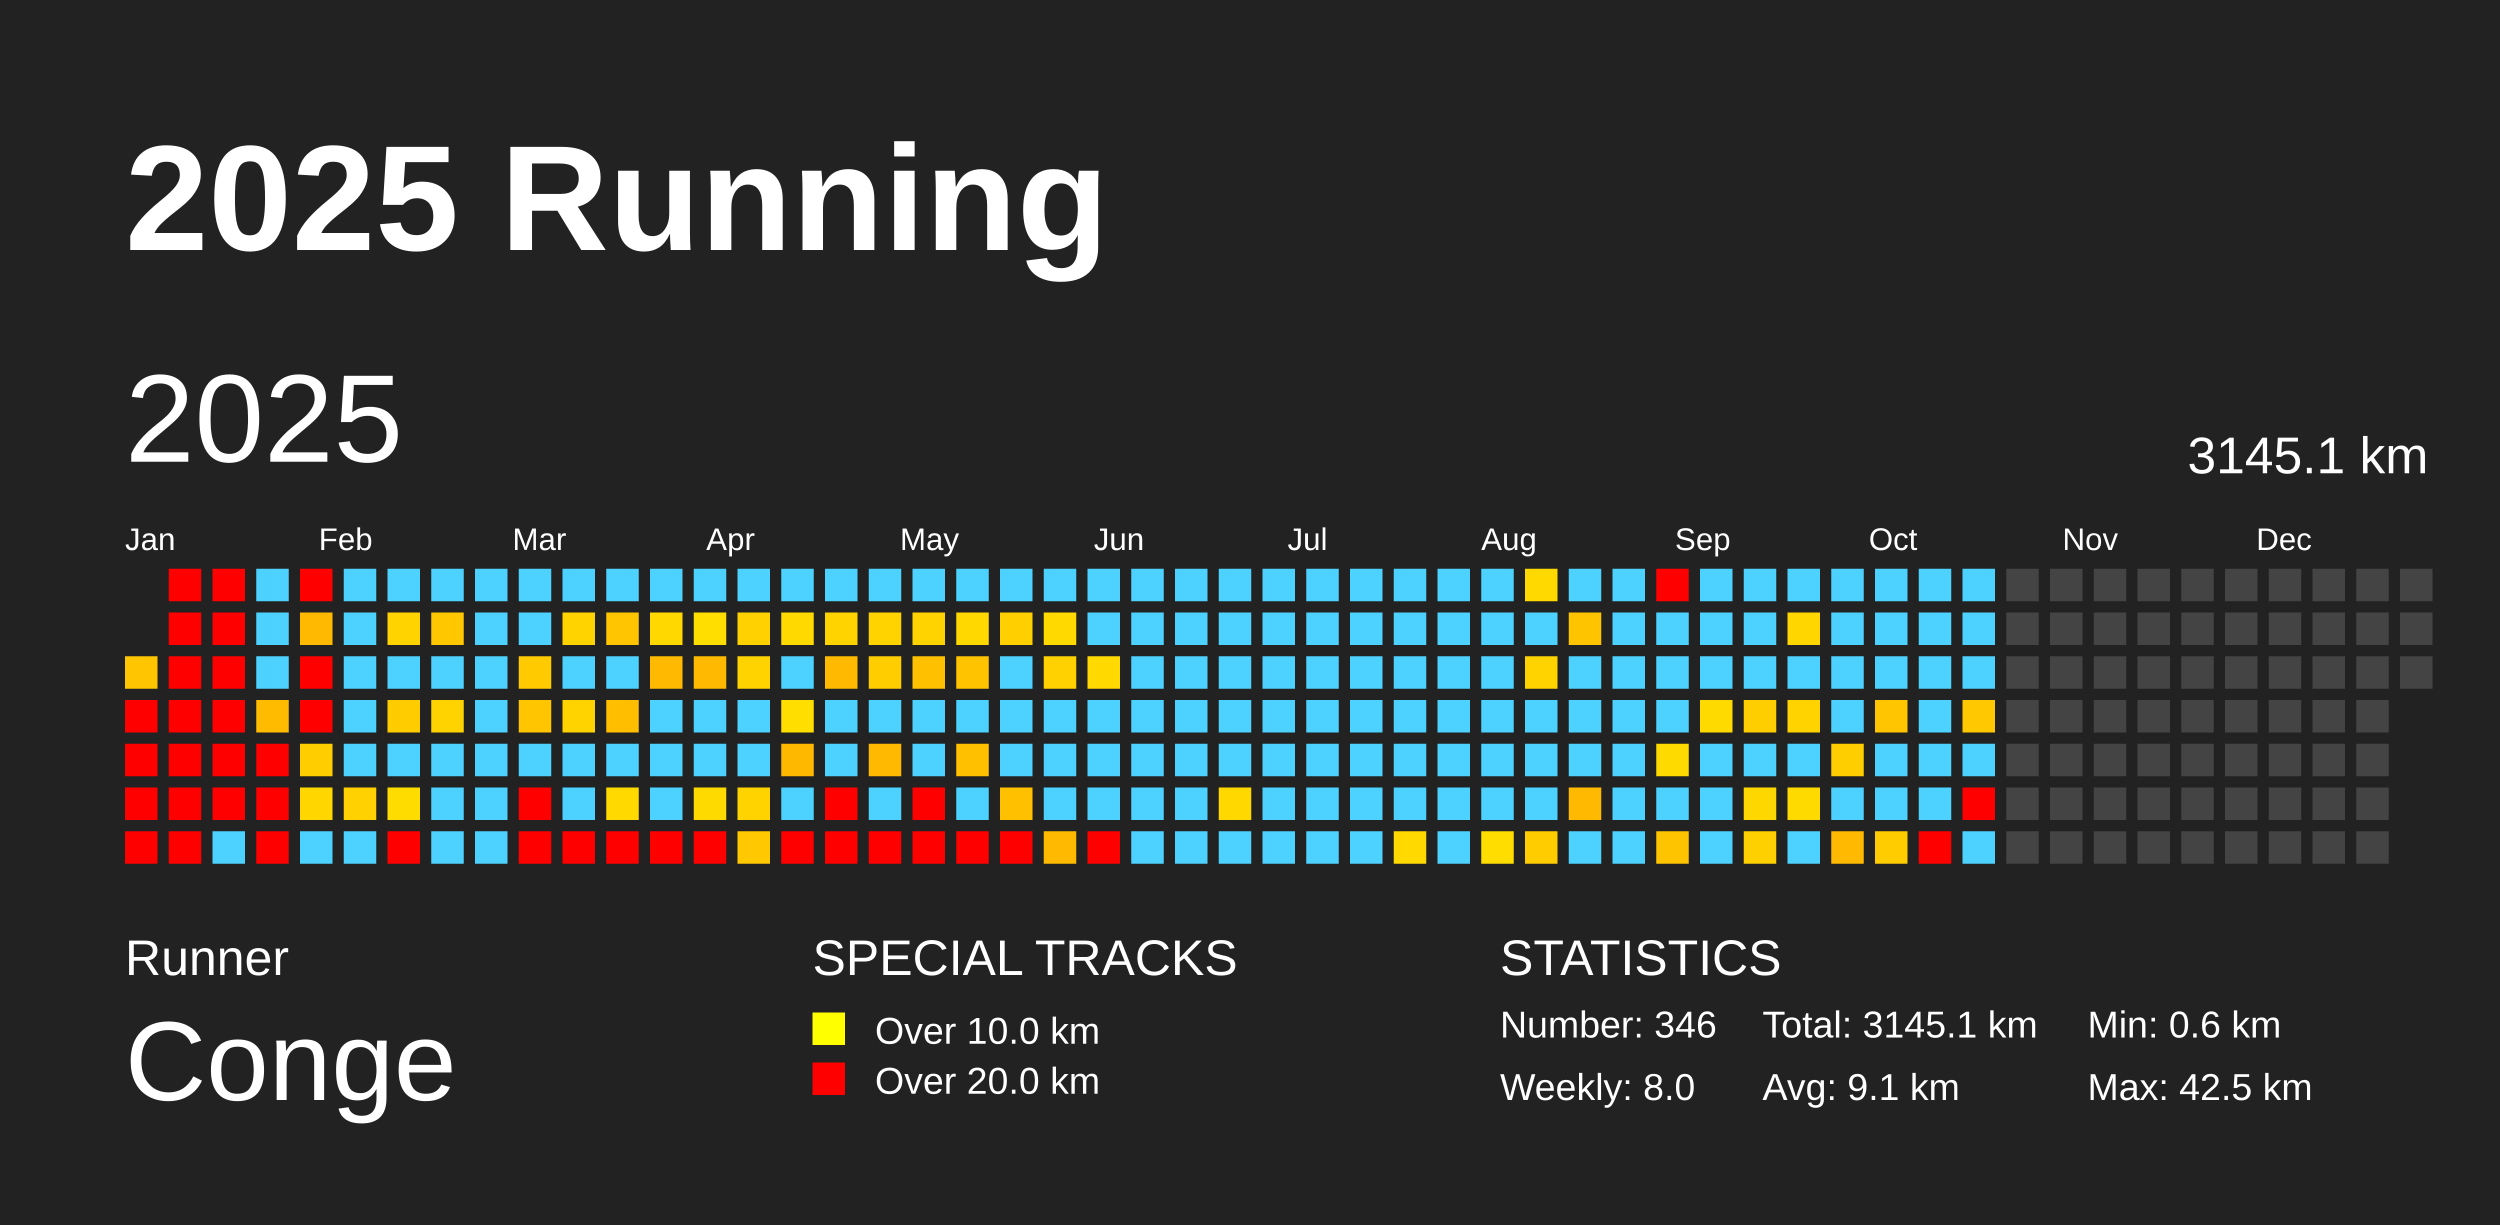
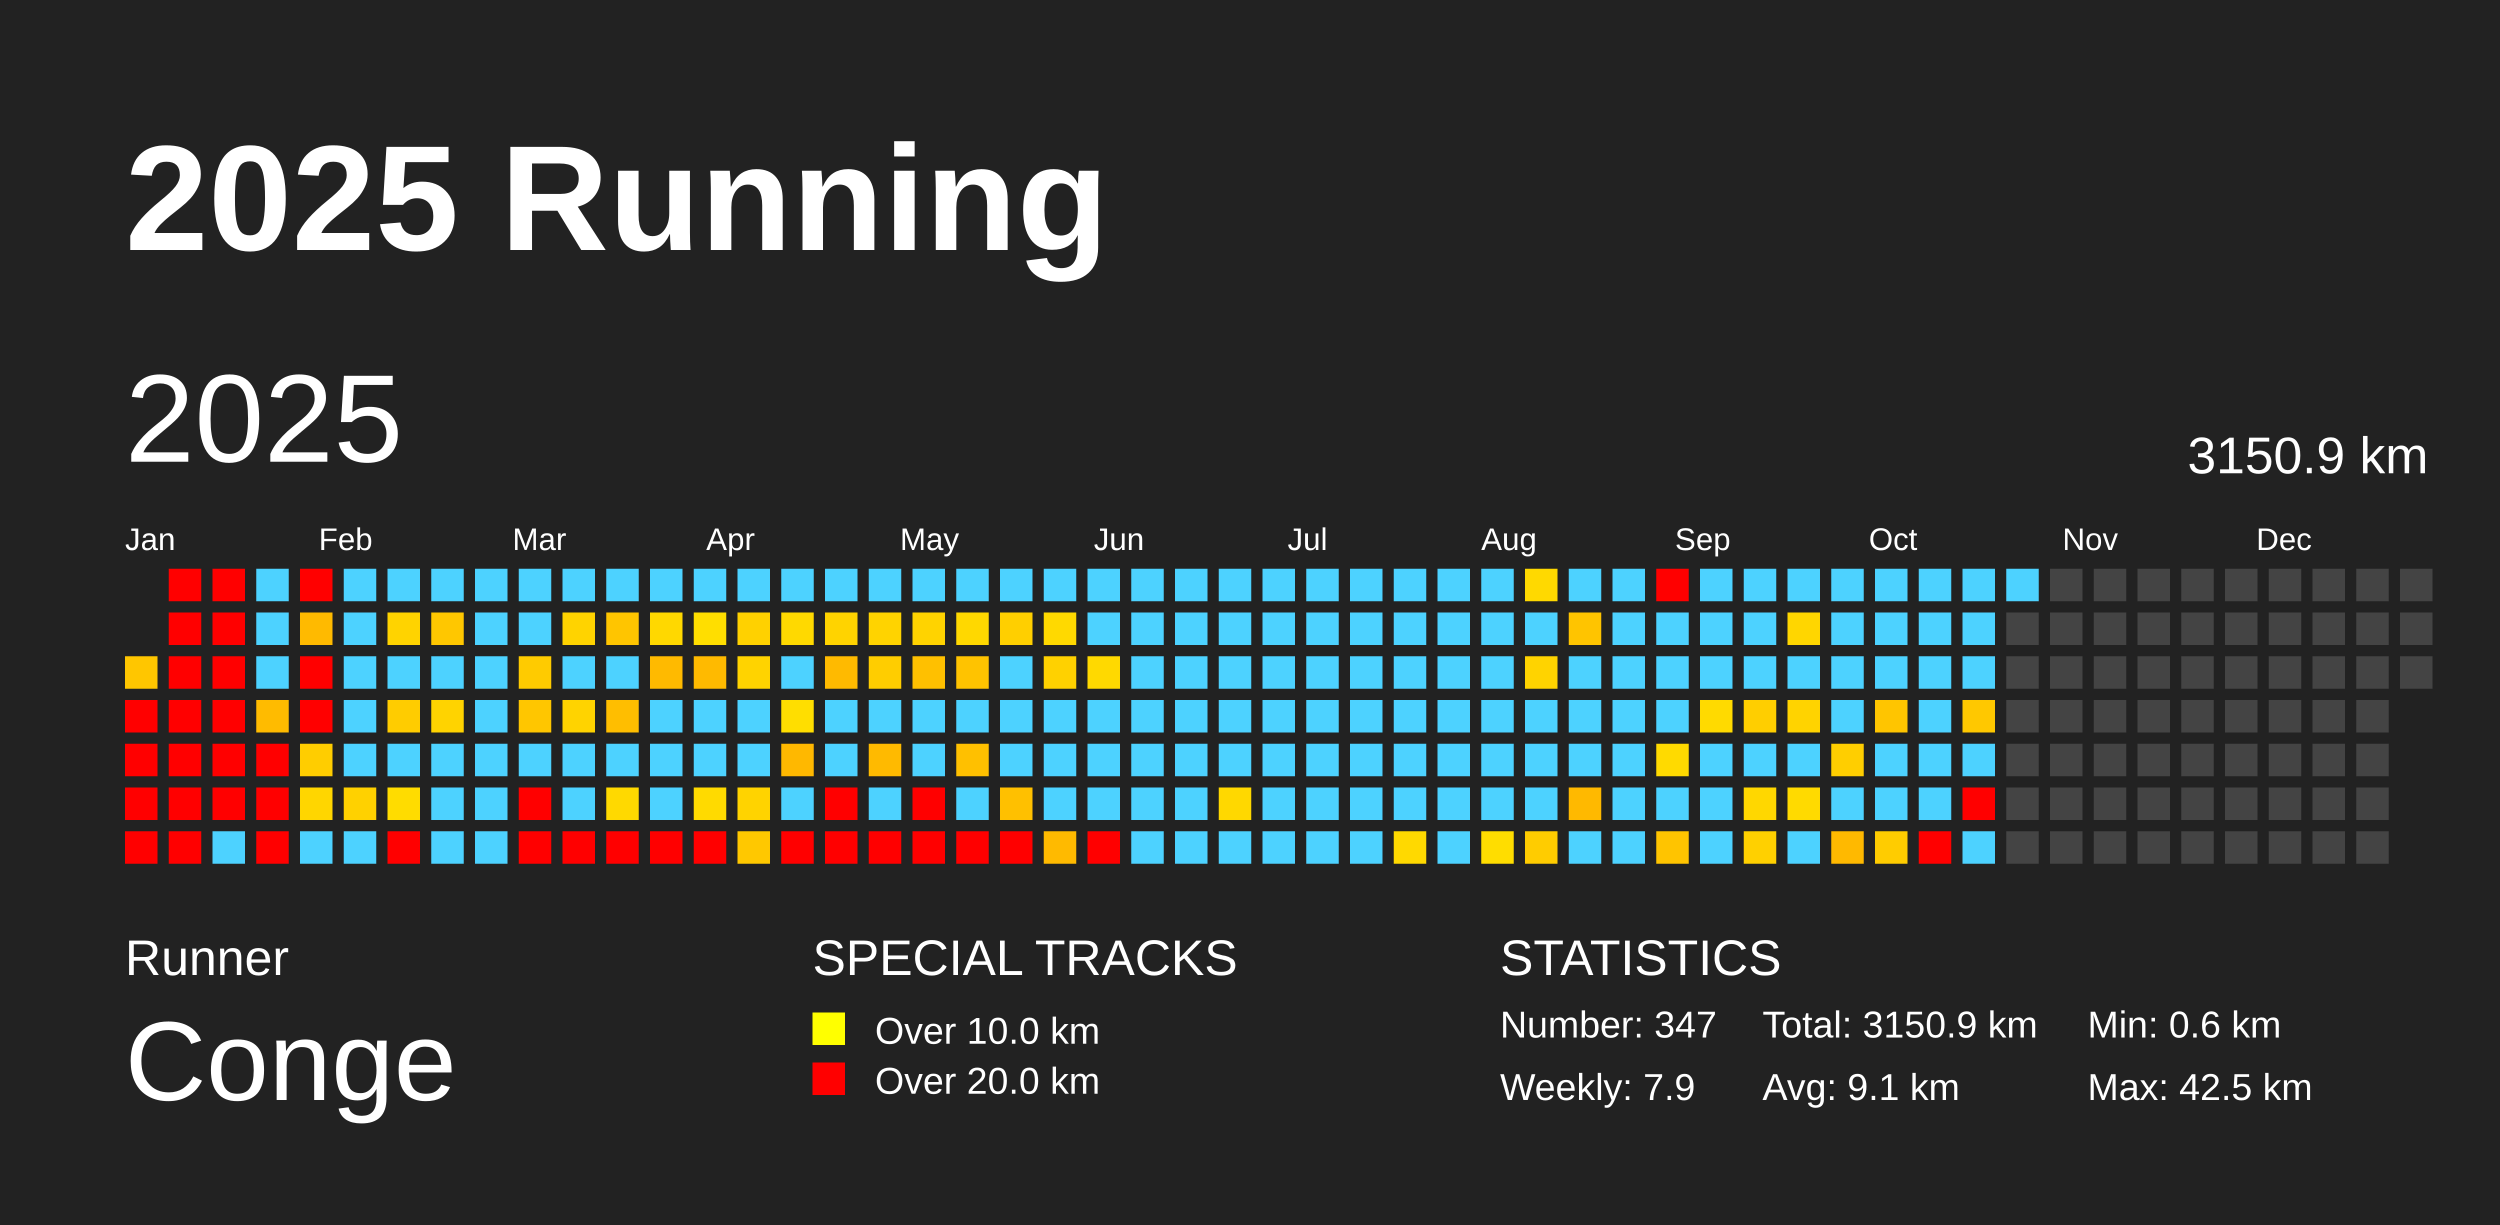
<svg xmlns="http://www.w3.org/2000/svg" baseProfile="full" height="98mm" version="1.1" viewBox="0,0,200,98" width="200mm">
  <defs />
  <rect fill="#222222" height="98" width="200" x="0" y="0" />
  <text fill="#FFFFFF" style="font-size:12px; font-family:Arial; font-weight:bold;" x="10" y="20">2025 Running</text>
  <text fill="#FFFFFF" style="font-size:4px; font-family:Arial" x="10" y="78">Runner</text>
  <text fill="#FFFFFF" style="font-size:9px; font-family:Arial" x="10" y="88">Conge</text>
  <text fill="#FFFFFF" style="font-size:4px; font-family:Arial" x="65" y="78">SPECIAL TRACKS</text>
  <rect fill="yellow" height="2.6" width="2.6" x="65" y="81" />
  <text fill="#FFFFFF" style="font-size:3px; font-family:Arial" x="70" y="83.5">Over 10.0 km</text>
  <rect fill="red" height="2.6" width="2.6" x="65" y="85" />
  <text fill="#FFFFFF" style="font-size:3px; font-family:Arial" x="70" y="87.5">Over 20.0 km</text>
  <text fill="#FFFFFF" style="font-size:4px; font-family:Arial" x="120" y="78">STATISTICS</text>
-   <text fill="#FFFFFF" style="font-size:3px; font-family:Arial" x="120" y="83">Number: 346</text>
-   <text fill="#FFFFFF" style="font-size:3px; font-family:Arial" x="120" y="88">Weekly: 8.0</text>
-   <text fill="#FFFFFF" style="font-size:3px; font-family:Arial" x="141" y="83">Total: 3145.1 km</text>
+   <text fill="#FFFFFF" style="font-size:3px; font-family:Arial" x="120" y="83">Number: 347</text>
+   <text fill="#FFFFFF" style="font-size:3px; font-family:Arial" x="120" y="88">Weekly: 7.9</text>
+   <text fill="#FFFFFF" style="font-size:3px; font-family:Arial" x="141" y="83">Total: 3150.9 km</text>
  <text fill="#FFFFFF" style="font-size:3px; font-family:Arial" x="141" y="88">Avg: 9.1 km</text>
  <text fill="#FFFFFF" style="font-size:3px; font-family:Arial" x="167" y="83">Min: 0.6 km</text>
  <text fill="#FFFFFF" style="font-size:3px; font-family:Arial" x="167" y="88">Max: 42.5 km</text>
  <text dominant-baseline="hanging" fill="#FFFFFF" style="font-size:10.0px; font-family:Arial;" x="10" y="30">2025</text>
-   <text dominant-baseline="hanging" fill="#FFFFFF" style="font-size:4.125px; font-family:Arial;" x="175" y="35">3145.1 km</text>
+   <text dominant-baseline="hanging" fill="#FFFFFF" style="font-size:4.125px; font-family:Arial;" x="175" y="35">3150.9 km</text>
  <text fill="#FFFFFF" style="font-size:2.5px; font-family:Arial" x="10.0" y="44">Jan</text>
  <text fill="#FFFFFF" style="font-size:2.5px; font-family:Arial" x="25.5" y="44">Feb</text>
  <text fill="#FFFFFF" style="font-size:2.5px; font-family:Arial" x="41.0" y="44">Mar</text>
  <text fill="#FFFFFF" style="font-size:2.5px; font-family:Arial" x="56.5" y="44">Apr</text>
  <text fill="#FFFFFF" style="font-size:2.5px; font-family:Arial" x="72.0" y="44">May</text>
  <text fill="#FFFFFF" style="font-size:2.5px; font-family:Arial" x="87.5" y="44">Jun</text>
  <text fill="#FFFFFF" style="font-size:2.5px; font-family:Arial" x="103.0" y="44">Jul</text>
  <text fill="#FFFFFF" style="font-size:2.5px; font-family:Arial" x="118.5" y="44">Aug</text>
  <text fill="#FFFFFF" style="font-size:2.5px; font-family:Arial" x="134.0" y="44">Sep</text>
  <text fill="#FFFFFF" style="font-size:2.5px; font-family:Arial" x="149.5" y="44">Oct</text>
  <text fill="#FFFFFF" style="font-size:2.5px; font-family:Arial" x="165.0" y="44">Nov</text>
  <text fill="#FFFFFF" style="font-size:2.5px; font-family:Arial" x="180.5" y="44">Dec</text>
  <rect fill="#ffc600" height="2.6" width="2.6" x="10.0" y="52.5" />
  <rect fill="red" height="2.6" width="2.6" x="10.0" y="56.0" />
  <rect fill="red" height="2.6" width="2.6" x="10.0" y="59.5" />
  <rect fill="red" height="2.6" width="2.6" x="10.0" y="63.0" />
  <rect fill="red" height="2.6" width="2.6" x="10.0" y="66.5" />
  <rect fill="red" height="2.6" width="2.6" x="13.5" y="45.5" />
  <rect fill="red" height="2.6" width="2.6" x="13.5" y="49.0" />
  <rect fill="red" height="2.6" width="2.6" x="13.5" y="52.5" />
  <rect fill="red" height="2.6" width="2.6" x="13.5" y="56.0" />
  <rect fill="red" height="2.6" width="2.6" x="13.5" y="59.5" />
  <rect fill="red" height="2.6" width="2.6" x="13.5" y="63.0" />
  <rect fill="red" height="2.6" width="2.6" x="13.5" y="66.5" />
  <rect fill="red" height="2.6" width="2.6" x="17.0" y="45.5" />
  <rect fill="red" height="2.6" width="2.6" x="17.0" y="49.0" />
  <rect fill="red" height="2.6" width="2.6" x="17.0" y="52.5" />
  <rect fill="red" height="2.6" width="2.6" x="17.0" y="56.0" />
  <rect fill="red" height="2.6" width="2.6" x="17.0" y="59.5" />
  <rect fill="red" height="2.6" width="2.6" x="17.0" y="63.0" />
  <rect fill="#4dd2ff" height="2.6" width="2.6" x="17.0" y="66.5" />
  <rect fill="#4dd2ff" height="2.6" width="2.6" x="20.5" y="45.5" />
  <rect fill="#4dd2ff" height="2.6" width="2.6" x="20.5" y="49.0" />
  <rect fill="#4dd2ff" height="2.6" width="2.6" x="20.5" y="52.5" />
  <rect fill="#ffbb00" height="2.6" width="2.6" x="20.5" y="56.0" />
  <rect fill="red" height="2.6" width="2.6" x="20.5" y="59.5" />
  <rect fill="red" height="2.6" width="2.6" x="20.5" y="63.0" />
  <rect fill="red" height="2.6" width="2.6" x="20.5" y="66.5" />
  <rect fill="red" height="2.6" width="2.6" x="24.0" y="45.5" />
  <rect fill="#ffba00" height="2.6" width="2.6" x="24.0" y="49.0" />
  <rect fill="red" height="2.6" width="2.6" x="24.0" y="52.5" />
  <rect fill="red" height="2.6" width="2.6" x="24.0" y="56.0" />
  <rect fill="#ffcd00" height="2.6" width="2.6" x="24.0" y="59.5" />
  <rect fill="#ffd600" height="2.6" width="2.6" x="24.0" y="63.0" />
  <rect fill="#4dd2ff" height="2.6" width="2.6" x="24.0" y="66.5" />
  <rect fill="#4dd2ff" height="2.6" width="2.6" x="27.5" y="45.5" />
  <rect fill="#4dd2ff" height="2.6" width="2.6" x="27.5" y="49.0" />
  <rect fill="#4dd2ff" height="2.6" width="2.6" x="27.5" y="52.5" />
  <rect fill="#4dd2ff" height="2.6" width="2.6" x="27.5" y="56.0" />
  <rect fill="#4dd2ff" height="2.6" width="2.6" x="27.5" y="59.5" />
  <rect fill="#ffd100" height="2.6" width="2.6" x="27.5" y="63.0" />
  <rect fill="#4dd2ff" height="2.6" width="2.6" x="27.5" y="66.5" />
  <rect fill="#4dd2ff" height="2.6" width="2.6" x="31.0" y="45.5" />
  <rect fill="#ffd300" height="2.6" width="2.6" x="31.0" y="49.0" />
  <rect fill="#4dd2ff" height="2.6" width="2.6" x="31.0" y="52.5" />
  <rect fill="#ffcc00" height="2.6" width="2.6" x="31.0" y="56.0" />
  <rect fill="#4dd2ff" height="2.6" width="2.6" x="31.0" y="59.5" />
  <rect fill="#ffdc00" height="2.6" width="2.6" x="31.0" y="63.0" />
  <rect fill="red" height="2.6" width="2.6" x="31.0" y="66.5" />
  <rect fill="#4dd2ff" height="2.6" width="2.6" x="34.5" y="45.5" />
  <rect fill="#ffc700" height="2.6" width="2.6" x="34.5" y="49.0" />
  <rect fill="#4dd2ff" height="2.6" width="2.6" x="34.5" y="52.5" />
  <rect fill="#ffd300" height="2.6" width="2.6" x="34.5" y="56.0" />
  <rect fill="#4dd2ff" height="2.6" width="2.6" x="34.5" y="59.5" />
  <rect fill="#4dd2ff" height="2.6" width="2.6" x="34.5" y="63.0" />
  <rect fill="#4dd2ff" height="2.6" width="2.6" x="34.5" y="66.5" />
  <rect fill="#4dd2ff" height="2.6" width="2.6" x="38.0" y="45.5" />
  <rect fill="#4dd2ff" height="2.6" width="2.6" x="38.0" y="49.0" />
  <rect fill="#4dd2ff" height="2.6" width="2.6" x="38.0" y="52.5" />
  <rect fill="#4dd2ff" height="2.6" width="2.6" x="38.0" y="56.0" />
  <rect fill="#4dd2ff" height="2.6" width="2.6" x="38.0" y="59.5" />
  <rect fill="#4dd2ff" height="2.6" width="2.6" x="38.0" y="63.0" />
  <rect fill="#4dd2ff" height="2.6" width="2.6" x="38.0" y="66.5" />
  <rect fill="#4dd2ff" height="2.6" width="2.6" x="41.5" y="45.5" />
  <rect fill="#4dd2ff" height="2.6" width="2.6" x="41.5" y="49.0" />
  <rect fill="#ffcb00" height="2.6" width="2.6" x="41.5" y="52.5" />
  <rect fill="#ffc600" height="2.6" width="2.6" x="41.5" y="56.0" />
  <rect fill="#4dd2ff" height="2.6" width="2.6" x="41.5" y="59.5" />
  <rect fill="red" height="2.6" width="2.6" x="41.5" y="63.0" />
  <rect fill="red" height="2.6" width="2.6" x="41.5" y="66.5" />
  <rect fill="#4dd2ff" height="2.6" width="2.6" x="45.0" y="45.5" />
  <rect fill="#ffd300" height="2.6" width="2.6" x="45.0" y="49.0" />
  <rect fill="#4dd2ff" height="2.6" width="2.6" x="45.0" y="52.5" />
  <rect fill="#ffd300" height="2.6" width="2.6" x="45.0" y="56.0" />
  <rect fill="#4dd2ff" height="2.6" width="2.6" x="45.0" y="59.5" />
  <rect fill="#4dd2ff" height="2.6" width="2.6" x="45.0" y="63.0" />
  <rect fill="red" height="2.6" width="2.6" x="45.0" y="66.5" />
  <rect fill="#4dd2ff" height="2.6" width="2.6" x="48.5" y="45.5" />
  <rect fill="#ffc500" height="2.6" width="2.6" x="48.5" y="49.0" />
  <rect fill="#4dd2ff" height="2.6" width="2.6" x="48.5" y="52.5" />
  <rect fill="#ffbe00" height="2.6" width="2.6" x="48.5" y="56.0" />
  <rect fill="#4dd2ff" height="2.6" width="2.6" x="48.5" y="59.5" />
  <rect fill="#ffd900" height="2.6" width="2.6" x="48.5" y="63.0" />
  <rect fill="red" height="2.6" width="2.6" x="48.5" y="66.5" />
  <rect fill="#4dd2ff" height="2.6" width="2.6" x="52.0" y="45.5" />
  <rect fill="#ffd800" height="2.6" width="2.6" x="52.0" y="49.0" />
  <rect fill="#ffba00" height="2.6" width="2.6" x="52.0" y="52.5" />
  <rect fill="#4dd2ff" height="2.6" width="2.6" x="52.0" y="56.0" />
  <rect fill="#4dd2ff" height="2.6" width="2.6" x="52.0" y="59.5" />
  <rect fill="#4dd2ff" height="2.6" width="2.6" x="52.0" y="63.0" />
  <rect fill="red" height="2.6" width="2.6" x="52.0" y="66.5" />
  <rect fill="#4dd2ff" height="2.6" width="2.6" x="55.5" y="45.5" />
  <rect fill="#ffde00" height="2.6" width="2.6" x="55.5" y="49.0" />
  <rect fill="#ffba00" height="2.6" width="2.6" x="55.5" y="52.5" />
  <rect fill="#4dd2ff" height="2.6" width="2.6" x="55.5" y="56.0" />
  <rect fill="#4dd2ff" height="2.6" width="2.6" x="55.5" y="59.5" />
  <rect fill="#ffda00" height="2.6" width="2.6" x="55.5" y="63.0" />
  <rect fill="red" height="2.6" width="2.6" x="55.5" y="66.5" />
  <rect fill="#4dd2ff" height="2.6" width="2.6" x="59.0" y="45.5" />
  <rect fill="#ffd100" height="2.6" width="2.6" x="59.0" y="49.0" />
  <rect fill="#ffd300" height="2.6" width="2.6" x="59.0" y="52.5" />
  <rect fill="#4dd2ff" height="2.6" width="2.6" x="59.0" y="56.0" />
  <rect fill="#4dd2ff" height="2.6" width="2.6" x="59.0" y="59.5" />
  <rect fill="#ffd300" height="2.6" width="2.6" x="59.0" y="63.0" />
  <rect fill="#ffc800" height="2.6" width="2.6" x="59.0" y="66.5" />
  <rect fill="#4dd2ff" height="2.6" width="2.6" x="62.5" y="45.5" />
  <rect fill="#ffd900" height="2.6" width="2.6" x="62.5" y="49.0" />
  <rect fill="#4dd2ff" height="2.6" width="2.6" x="62.5" y="52.5" />
  <rect fill="#ffde00" height="2.6" width="2.6" x="62.5" y="56.0" />
  <rect fill="#ffb800" height="2.6" width="2.6" x="62.5" y="59.5" />
  <rect fill="#4dd2ff" height="2.6" width="2.6" x="62.5" y="63.0" />
  <rect fill="red" height="2.6" width="2.6" x="62.5" y="66.5" />
  <rect fill="#4dd2ff" height="2.6" width="2.6" x="66.0" y="45.5" />
  <rect fill="#ffd300" height="2.6" width="2.6" x="66.0" y="49.0" />
  <rect fill="#ffba00" height="2.6" width="2.6" x="66.0" y="52.5" />
  <rect fill="#4dd2ff" height="2.6" width="2.6" x="66.0" y="56.0" />
  <rect fill="#4dd2ff" height="2.6" width="2.6" x="66.0" y="59.5" />
  <rect fill="red" height="2.6" width="2.6" x="66.0" y="63.0" />
  <rect fill="red" height="2.6" width="2.6" x="66.0" y="66.5" />
  <rect fill="#4dd2ff" height="2.6" width="2.6" x="69.5" y="45.5" />
  <rect fill="#ffd300" height="2.6" width="2.6" x="69.5" y="49.0" />
  <rect fill="#ffcd00" height="2.6" width="2.6" x="69.5" y="52.5" />
  <rect fill="#4dd2ff" height="2.6" width="2.6" x="69.5" y="56.0" />
  <rect fill="#ffba00" height="2.6" width="2.6" x="69.5" y="59.5" />
  <rect fill="#4dd2ff" height="2.6" width="2.6" x="69.5" y="63.0" />
  <rect fill="red" height="2.6" width="2.6" x="69.5" y="66.5" />
  <rect fill="#4dd2ff" height="2.6" width="2.6" x="73.0" y="45.5" />
  <rect fill="#ffd300" height="2.6" width="2.6" x="73.0" y="49.0" />
  <rect fill="#ffc000" height="2.6" width="2.6" x="73.0" y="52.5" />
  <rect fill="#4dd2ff" height="2.6" width="2.6" x="73.0" y="56.0" />
  <rect fill="#4dd2ff" height="2.6" width="2.6" x="73.0" y="59.5" />
  <rect fill="red" height="2.6" width="2.6" x="73.0" y="63.0" />
  <rect fill="red" height="2.6" width="2.6" x="73.0" y="66.5" />
  <rect fill="#4dd2ff" height="2.6" width="2.6" x="76.5" y="45.5" />
  <rect fill="#ffd800" height="2.6" width="2.6" x="76.5" y="49.0" />
  <rect fill="#ffc300" height="2.6" width="2.6" x="76.5" y="52.5" />
  <rect fill="#4dd2ff" height="2.6" width="2.6" x="76.5" y="56.0" />
  <rect fill="#ffc000" height="2.6" width="2.6" x="76.5" y="59.5" />
  <rect fill="#4dd2ff" height="2.6" width="2.6" x="76.5" y="63.0" />
  <rect fill="red" height="2.6" width="2.6" x="76.5" y="66.5" />
  <rect fill="#4dd2ff" height="2.6" width="2.6" x="80.0" y="45.5" />
  <rect fill="#ffcf00" height="2.6" width="2.6" x="80.0" y="49.0" />
  <rect fill="#4dd2ff" height="2.6" width="2.6" x="80.0" y="52.5" />
  <rect fill="#4dd2ff" height="2.6" width="2.6" x="80.0" y="56.0" />
  <rect fill="#4dd2ff" height="2.6" width="2.6" x="80.0" y="59.5" />
  <rect fill="#ffc000" height="2.6" width="2.6" x="80.0" y="63.0" />
  <rect fill="red" height="2.6" width="2.6" x="80.0" y="66.5" />
  <rect fill="#4dd2ff" height="2.6" width="2.6" x="83.5" y="45.5" />
  <rect fill="#ffd900" height="2.6" width="2.6" x="83.5" y="49.0" />
  <rect fill="#ffd100" height="2.6" width="2.6" x="83.5" y="52.5" />
  <rect fill="#4dd2ff" height="2.6" width="2.6" x="83.5" y="56.0" />
  <rect fill="#4dd2ff" height="2.6" width="2.6" x="83.5" y="59.5" />
  <rect fill="#4dd2ff" height="2.6" width="2.6" x="83.5" y="63.0" />
  <rect fill="#ffba00" height="2.6" width="2.6" x="83.5" y="66.5" />
  <rect fill="#4dd2ff" height="2.6" width="2.6" x="87.0" y="45.5" />
  <rect fill="#4dd2ff" height="2.6" width="2.6" x="87.0" y="49.0" />
  <rect fill="#ffd900" height="2.6" width="2.6" x="87.0" y="52.5" />
  <rect fill="#4dd2ff" height="2.6" width="2.6" x="87.0" y="56.0" />
  <rect fill="#4dd2ff" height="2.6" width="2.6" x="87.0" y="59.5" />
  <rect fill="#4dd2ff" height="2.6" width="2.6" x="87.0" y="63.0" />
  <rect fill="red" height="2.6" width="2.6" x="87.0" y="66.5" />
  <rect fill="#4dd2ff" height="2.6" width="2.6" x="90.5" y="45.5" />
  <rect fill="#4dd2ff" height="2.6" width="2.6" x="90.5" y="49.0" />
  <rect fill="#4dd2ff" height="2.6" width="2.6" x="90.5" y="52.5" />
  <rect fill="#4dd2ff" height="2.6" width="2.6" x="90.5" y="56.0" />
  <rect fill="#4dd2ff" height="2.6" width="2.6" x="90.5" y="59.5" />
  <rect fill="#4dd2ff" height="2.6" width="2.6" x="90.5" y="63.0" />
  <rect fill="#4dd2ff" height="2.6" width="2.6" x="90.5" y="66.5" />
  <rect fill="#4dd2ff" height="2.6" width="2.6" x="94.0" y="45.5" />
  <rect fill="#4dd2ff" height="2.6" width="2.6" x="94.0" y="49.0" />
  <rect fill="#4dd2ff" height="2.6" width="2.6" x="94.0" y="52.5" />
  <rect fill="#4dd2ff" height="2.6" width="2.6" x="94.0" y="56.0" />
  <rect fill="#4dd2ff" height="2.6" width="2.6" x="94.0" y="59.5" />
  <rect fill="#4dd2ff" height="2.6" width="2.6" x="94.0" y="63.0" />
  <rect fill="#4dd2ff" height="2.6" width="2.6" x="94.0" y="66.5" />
  <rect fill="#4dd2ff" height="2.6" width="2.6" x="97.5" y="45.5" />
  <rect fill="#4dd2ff" height="2.6" width="2.6" x="97.5" y="49.0" />
  <rect fill="#4dd2ff" height="2.6" width="2.6" x="97.5" y="52.5" />
  <rect fill="#4dd2ff" height="2.6" width="2.6" x="97.5" y="56.0" />
  <rect fill="#4dd2ff" height="2.6" width="2.6" x="97.5" y="59.5" />
  <rect fill="#ffd800" height="2.6" width="2.6" x="97.5" y="63.0" />
  <rect fill="#4dd2ff" height="2.6" width="2.6" x="97.5" y="66.5" />
  <rect fill="#4dd2ff" height="2.6" width="2.6" x="101.0" y="45.5" />
  <rect fill="#4dd2ff" height="2.6" width="2.6" x="101.0" y="49.0" />
  <rect fill="#4dd2ff" height="2.6" width="2.6" x="101.0" y="52.5" />
  <rect fill="#4dd2ff" height="2.6" width="2.6" x="101.0" y="56.0" />
  <rect fill="#4dd2ff" height="2.6" width="2.6" x="101.0" y="59.5" />
  <rect fill="#4dd2ff" height="2.6" width="2.6" x="101.0" y="63.0" />
  <rect fill="#4dd2ff" height="2.6" width="2.6" x="101.0" y="66.5" />
  <rect fill="#4dd2ff" height="2.6" width="2.6" x="104.5" y="45.5" />
  <rect fill="#4dd2ff" height="2.6" width="2.6" x="104.5" y="49.0" />
  <rect fill="#4dd2ff" height="2.6" width="2.6" x="104.5" y="52.5" />
  <rect fill="#4dd2ff" height="2.6" width="2.6" x="104.5" y="56.0" />
  <rect fill="#4dd2ff" height="2.6" width="2.6" x="104.5" y="59.5" />
  <rect fill="#4dd2ff" height="2.6" width="2.6" x="104.5" y="63.0" />
  <rect fill="#4dd2ff" height="2.6" width="2.6" x="104.5" y="66.5" />
  <rect fill="#4dd2ff" height="2.6" width="2.6" x="108.0" y="45.5" />
  <rect fill="#4dd2ff" height="2.6" width="2.6" x="108.0" y="49.0" />
  <rect fill="#4dd2ff" height="2.6" width="2.6" x="108.0" y="52.5" />
  <rect fill="#4dd2ff" height="2.6" width="2.6" x="108.0" y="56.0" />
  <rect fill="#4dd2ff" height="2.6" width="2.6" x="108.0" y="59.5" />
  <rect fill="#4dd2ff" height="2.6" width="2.6" x="108.0" y="63.0" />
  <rect fill="#4dd2ff" height="2.6" width="2.6" x="108.0" y="66.5" />
  <rect fill="#4dd2ff" height="2.6" width="2.6" x="111.5" y="45.5" />
  <rect fill="#4dd2ff" height="2.6" width="2.6" x="111.5" y="49.0" />
  <rect fill="#4dd2ff" height="2.6" width="2.6" x="111.5" y="52.5" />
  <rect fill="#4dd2ff" height="2.6" width="2.6" x="111.5" y="56.0" />
  <rect fill="#4dd2ff" height="2.6" width="2.6" x="111.5" y="59.5" />
  <rect fill="#4dd2ff" height="2.6" width="2.6" x="111.5" y="63.0" />
  <rect fill="#ffd900" height="2.6" width="2.6" x="111.5" y="66.5" />
  <rect fill="#4dd2ff" height="2.6" width="2.6" x="115.0" y="45.5" />
  <rect fill="#4dd2ff" height="2.6" width="2.6" x="115.0" y="49.0" />
  <rect fill="#4dd2ff" height="2.6" width="2.6" x="115.0" y="52.5" />
  <rect fill="#4dd2ff" height="2.6" width="2.6" x="115.0" y="56.0" />
  <rect fill="#4dd2ff" height="2.6" width="2.6" x="115.0" y="59.5" />
  <rect fill="#4dd2ff" height="2.6" width="2.6" x="115.0" y="63.0" />
  <rect fill="#4dd2ff" height="2.6" width="2.6" x="115.0" y="66.5" />
  <rect fill="#4dd2ff" height="2.6" width="2.6" x="118.5" y="45.5" />
  <rect fill="#4dd2ff" height="2.6" width="2.6" x="118.5" y="49.0" />
  <rect fill="#4dd2ff" height="2.6" width="2.6" x="118.5" y="52.5" />
  <rect fill="#4dd2ff" height="2.6" width="2.6" x="118.5" y="56.0" />
  <rect fill="#4dd2ff" height="2.6" width="2.6" x="118.5" y="59.5" />
  <rect fill="#4dd2ff" height="2.6" width="2.6" x="118.5" y="63.0" />
  <rect fill="#ffdd00" height="2.6" width="2.6" x="118.5" y="66.5" />
  <rect fill="#ffd900" height="2.6" width="2.6" x="122.0" y="45.5" />
  <rect fill="#4dd2ff" height="2.6" width="2.6" x="122.0" y="49.0" />
  <rect fill="#ffd300" height="2.6" width="2.6" x="122.0" y="52.5" />
  <rect fill="#4dd2ff" height="2.6" width="2.6" x="122.0" y="56.0" />
  <rect fill="#4dd2ff" height="2.6" width="2.6" x="122.0" y="59.5" />
  <rect fill="#4dd2ff" height="2.6" width="2.6" x="122.0" y="63.0" />
  <rect fill="#ffcc00" height="2.6" width="2.6" x="122.0" y="66.5" />
  <rect fill="#4dd2ff" height="2.6" width="2.6" x="125.5" y="45.5" />
  <rect fill="#ffc400" height="2.6" width="2.6" x="125.5" y="49.0" />
  <rect fill="#4dd2ff" height="2.6" width="2.6" x="125.5" y="52.5" />
  <rect fill="#4dd2ff" height="2.6" width="2.6" x="125.5" y="56.0" />
  <rect fill="#4dd2ff" height="2.6" width="2.6" x="125.5" y="59.5" />
  <rect fill="#ffb900" height="2.6" width="2.6" x="125.5" y="63.0" />
  <rect fill="#4dd2ff" height="2.6" width="2.6" x="125.5" y="66.5" />
  <rect fill="#4dd2ff" height="2.6" width="2.6" x="129.0" y="45.5" />
  <rect fill="#4dd2ff" height="2.6" width="2.6" x="129.0" y="49.0" />
  <rect fill="#4dd2ff" height="2.6" width="2.6" x="129.0" y="52.5" />
  <rect fill="#4dd2ff" height="2.6" width="2.6" x="129.0" y="56.0" />
  <rect fill="#4dd2ff" height="2.6" width="2.6" x="129.0" y="59.5" />
  <rect fill="#4dd2ff" height="2.6" width="2.6" x="129.0" y="63.0" />
  <rect fill="#4dd2ff" height="2.6" width="2.6" x="129.0" y="66.5" />
  <rect fill="red" height="2.6" width="2.6" x="132.5" y="45.5" />
  <rect fill="#4dd2ff" height="2.6" width="2.6" x="132.5" y="49.0" />
  <rect fill="#4dd2ff" height="2.6" width="2.6" x="132.5" y="52.5" />
  <rect fill="#4dd2ff" height="2.6" width="2.6" x="132.5" y="56.0" />
  <rect fill="#ffda00" height="2.6" width="2.6" x="132.5" y="59.5" />
  <rect fill="#4dd2ff" height="2.6" width="2.6" x="132.5" y="63.0" />
  <rect fill="#ffc400" height="2.6" width="2.6" x="132.5" y="66.5" />
  <rect fill="#4dd2ff" height="2.6" width="2.6" x="136.0" y="45.5" />
  <rect fill="#4dd2ff" height="2.6" width="2.6" x="136.0" y="49.0" />
  <rect fill="#4dd2ff" height="2.6" width="2.6" x="136.0" y="52.5" />
  <rect fill="#ffda00" height="2.6" width="2.6" x="136.0" y="56.0" />
  <rect fill="#4dd2ff" height="2.6" width="2.6" x="136.0" y="59.5" />
  <rect fill="#4dd2ff" height="2.6" width="2.6" x="136.0" y="63.0" />
  <rect fill="#4dd2ff" height="2.6" width="2.6" x="136.0" y="66.5" />
  <rect fill="#4dd2ff" height="2.6" width="2.6" x="139.5" y="45.5" />
  <rect fill="#4dd2ff" height="2.6" width="2.6" x="139.5" y="49.0" />
  <rect fill="#4dd2ff" height="2.6" width="2.6" x="139.5" y="52.5" />
  <rect fill="#ffce00" height="2.6" width="2.6" x="139.5" y="56.0" />
  <rect fill="#4dd2ff" height="2.6" width="2.6" x="139.5" y="59.5" />
  <rect fill="#ffd700" height="2.6" width="2.6" x="139.5" y="63.0" />
  <rect fill="#ffd000" height="2.6" width="2.6" x="139.5" y="66.5" />
  <rect fill="#4dd2ff" height="2.6" width="2.6" x="143.0" y="45.5" />
  <rect fill="#ffd600" height="2.6" width="2.6" x="143.0" y="49.0" />
  <rect fill="#4dd2ff" height="2.6" width="2.6" x="143.0" y="52.5" />
  <rect fill="#ffd300" height="2.6" width="2.6" x="143.0" y="56.0" />
  <rect fill="#4dd2ff" height="2.6" width="2.6" x="143.0" y="59.5" />
  <rect fill="#ffda00" height="2.6" width="2.6" x="143.0" y="63.0" />
  <rect fill="#4dd2ff" height="2.6" width="2.6" x="143.0" y="66.5" />
  <rect fill="#4dd2ff" height="2.6" width="2.6" x="146.5" y="45.5" />
  <rect fill="#4dd2ff" height="2.6" width="2.6" x="146.5" y="49.0" />
  <rect fill="#4dd2ff" height="2.6" width="2.6" x="146.5" y="52.5" />
  <rect fill="#4dd2ff" height="2.6" width="2.6" x="146.5" y="56.0" />
  <rect fill="#ffce00" height="2.6" width="2.6" x="146.5" y="59.5" />
  <rect fill="#4dd2ff" height="2.6" width="2.6" x="146.5" y="63.0" />
  <rect fill="#ffb900" height="2.6" width="2.6" x="146.5" y="66.5" />
  <rect fill="#4dd2ff" height="2.6" width="2.6" x="150.0" y="45.5" />
  <rect fill="#4dd2ff" height="2.6" width="2.6" x="150.0" y="49.0" />
  <rect fill="#4dd2ff" height="2.6" width="2.6" x="150.0" y="52.5" />
  <rect fill="#ffc500" height="2.6" width="2.6" x="150.0" y="56.0" />
  <rect fill="#4dd2ff" height="2.6" width="2.6" x="150.0" y="59.5" />
  <rect fill="#4dd2ff" height="2.6" width="2.6" x="150.0" y="63.0" />
  <rect fill="#ffcc00" height="2.6" width="2.6" x="150.0" y="66.5" />
  <rect fill="#4dd2ff" height="2.6" width="2.6" x="153.5" y="45.5" />
  <rect fill="#4dd2ff" height="2.6" width="2.6" x="153.5" y="49.0" />
  <rect fill="#4dd2ff" height="2.6" width="2.6" x="153.5" y="52.5" />
  <rect fill="#4dd2ff" height="2.6" width="2.6" x="153.5" y="56.0" />
  <rect fill="#4dd2ff" height="2.6" width="2.6" x="153.5" y="59.5" />
  <rect fill="#4dd2ff" height="2.6" width="2.6" x="153.5" y="63.0" />
  <rect fill="red" height="2.6" width="2.6" x="153.5" y="66.5" />
  <rect fill="#4dd2ff" height="2.6" width="2.6" x="157.0" y="45.5" />
  <rect fill="#4dd2ff" height="2.6" width="2.6" x="157.0" y="49.0" />
  <rect fill="#4dd2ff" height="2.6" width="2.6" x="157.0" y="52.5" />
  <rect fill="#ffc800" height="2.6" width="2.6" x="157.0" y="56.0" />
  <rect fill="#4dd2ff" height="2.6" width="2.6" x="157.0" y="59.5" />
  <rect fill="red" height="2.6" width="2.6" x="157.0" y="63.0" />
  <rect fill="#4dd2ff" height="2.6" width="2.6" x="157.0" y="66.5" />
-   <rect fill="#444444" height="2.6" width="2.6" x="160.5" y="45.5" />
+   <rect fill="#4dd2ff" height="2.6" width="2.6" x="160.5" y="45.5" />
  <rect fill="#444444" height="2.6" width="2.6" x="160.5" y="49.0" />
  <rect fill="#444444" height="2.6" width="2.6" x="160.5" y="52.5" />
  <rect fill="#444444" height="2.6" width="2.6" x="160.5" y="56.0" />
  <rect fill="#444444" height="2.6" width="2.6" x="160.5" y="59.5" />
  <rect fill="#444444" height="2.6" width="2.6" x="160.5" y="63.0" />
  <rect fill="#444444" height="2.6" width="2.6" x="160.5" y="66.5" />
  <rect fill="#444444" height="2.6" width="2.6" x="164.0" y="45.5" />
  <rect fill="#444444" height="2.6" width="2.6" x="164.0" y="49.0" />
  <rect fill="#444444" height="2.6" width="2.6" x="164.0" y="52.5" />
  <rect fill="#444444" height="2.6" width="2.6" x="164.0" y="56.0" />
  <rect fill="#444444" height="2.6" width="2.6" x="164.0" y="59.5" />
  <rect fill="#444444" height="2.6" width="2.6" x="164.0" y="63.0" />
  <rect fill="#444444" height="2.6" width="2.6" x="164.0" y="66.5" />
  <rect fill="#444444" height="2.6" width="2.6" x="167.5" y="45.5" />
  <rect fill="#444444" height="2.6" width="2.6" x="167.5" y="49.0" />
  <rect fill="#444444" height="2.6" width="2.6" x="167.5" y="52.5" />
  <rect fill="#444444" height="2.6" width="2.6" x="167.5" y="56.0" />
  <rect fill="#444444" height="2.6" width="2.6" x="167.5" y="59.5" />
  <rect fill="#444444" height="2.6" width="2.6" x="167.5" y="63.0" />
  <rect fill="#444444" height="2.6" width="2.6" x="167.5" y="66.5" />
  <rect fill="#444444" height="2.6" width="2.6" x="171.0" y="45.5" />
  <rect fill="#444444" height="2.6" width="2.6" x="171.0" y="49.0" />
  <rect fill="#444444" height="2.6" width="2.6" x="171.0" y="52.5" />
  <rect fill="#444444" height="2.6" width="2.6" x="171.0" y="56.0" />
  <rect fill="#444444" height="2.6" width="2.6" x="171.0" y="59.5" />
  <rect fill="#444444" height="2.6" width="2.6" x="171.0" y="63.0" />
  <rect fill="#444444" height="2.6" width="2.6" x="171.0" y="66.5" />
  <rect fill="#444444" height="2.6" width="2.6" x="174.5" y="45.5" />
  <rect fill="#444444" height="2.6" width="2.6" x="174.5" y="49.0" />
  <rect fill="#444444" height="2.6" width="2.6" x="174.5" y="52.5" />
  <rect fill="#444444" height="2.6" width="2.6" x="174.5" y="56.0" />
  <rect fill="#444444" height="2.6" width="2.6" x="174.5" y="59.5" />
  <rect fill="#444444" height="2.6" width="2.6" x="174.5" y="63.0" />
  <rect fill="#444444" height="2.6" width="2.6" x="174.5" y="66.5" />
  <rect fill="#444444" height="2.6" width="2.6" x="178.0" y="45.5" />
  <rect fill="#444444" height="2.6" width="2.6" x="178.0" y="49.0" />
  <rect fill="#444444" height="2.6" width="2.6" x="178.0" y="52.5" />
  <rect fill="#444444" height="2.6" width="2.6" x="178.0" y="56.0" />
  <rect fill="#444444" height="2.6" width="2.6" x="178.0" y="59.5" />
  <rect fill="#444444" height="2.6" width="2.6" x="178.0" y="63.0" />
  <rect fill="#444444" height="2.6" width="2.6" x="178.0" y="66.5" />
  <rect fill="#444444" height="2.6" width="2.6" x="181.5" y="45.5" />
  <rect fill="#444444" height="2.6" width="2.6" x="181.5" y="49.0" />
  <rect fill="#444444" height="2.6" width="2.6" x="181.5" y="52.5" />
  <rect fill="#444444" height="2.6" width="2.6" x="181.5" y="56.0" />
  <rect fill="#444444" height="2.6" width="2.6" x="181.5" y="59.5" />
  <rect fill="#444444" height="2.6" width="2.6" x="181.5" y="63.0" />
  <rect fill="#444444" height="2.6" width="2.6" x="181.5" y="66.5" />
  <rect fill="#444444" height="2.6" width="2.6" x="185.0" y="45.5" />
  <rect fill="#444444" height="2.6" width="2.6" x="185.0" y="49.0" />
  <rect fill="#444444" height="2.6" width="2.6" x="185.0" y="52.5" />
  <rect fill="#444444" height="2.6" width="2.6" x="185.0" y="56.0" />
  <rect fill="#444444" height="2.6" width="2.6" x="185.0" y="59.5" />
  <rect fill="#444444" height="2.6" width="2.6" x="185.0" y="63.0" />
  <rect fill="#444444" height="2.6" width="2.6" x="185.0" y="66.5" />
  <rect fill="#444444" height="2.6" width="2.6" x="188.5" y="45.5" />
  <rect fill="#444444" height="2.6" width="2.6" x="188.5" y="49.0" />
  <rect fill="#444444" height="2.6" width="2.6" x="188.5" y="52.5" />
  <rect fill="#444444" height="2.6" width="2.6" x="188.5" y="56.0" />
  <rect fill="#444444" height="2.6" width="2.6" x="188.5" y="59.5" />
  <rect fill="#444444" height="2.6" width="2.6" x="188.5" y="63.0" />
  <rect fill="#444444" height="2.6" width="2.6" x="188.5" y="66.5" />
  <rect fill="#444444" height="2.6" width="2.6" x="192.0" y="45.5" />
  <rect fill="#444444" height="2.6" width="2.6" x="192.0" y="49.0" />
  <rect fill="#444444" height="2.6" width="2.6" x="192.0" y="52.5" />
</svg>
